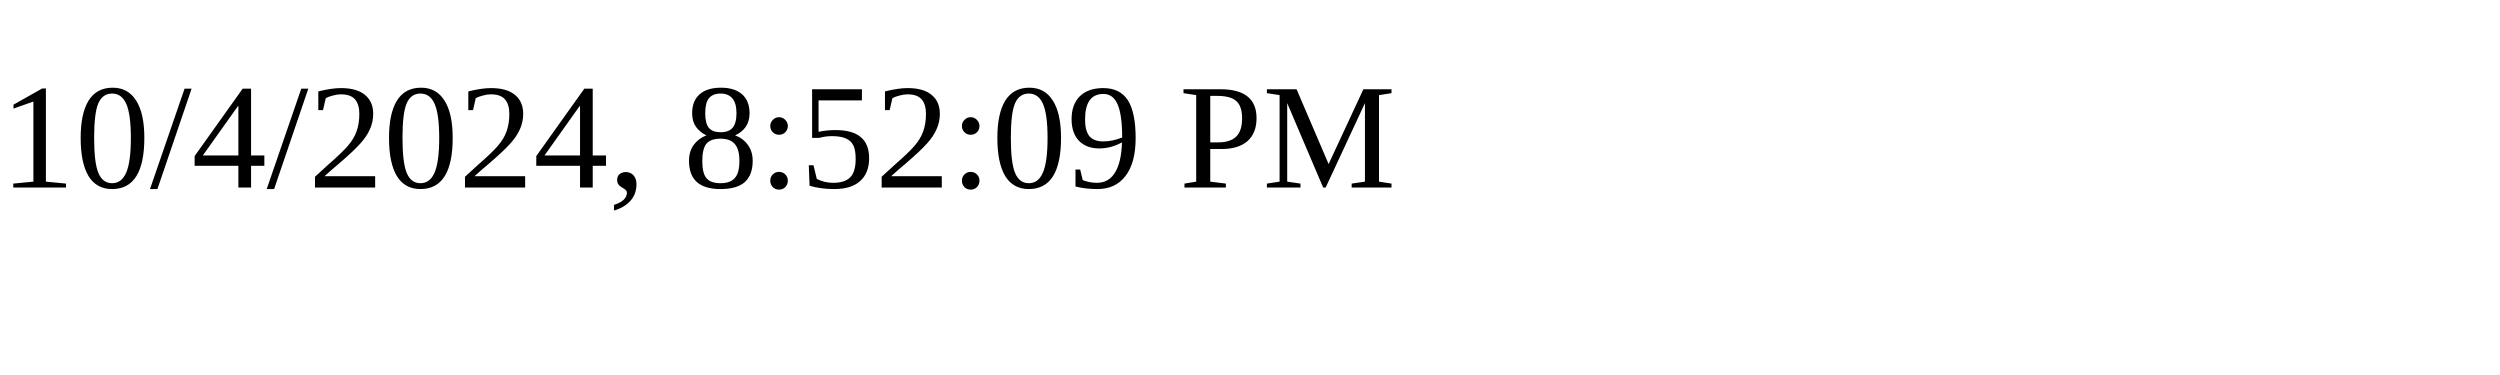
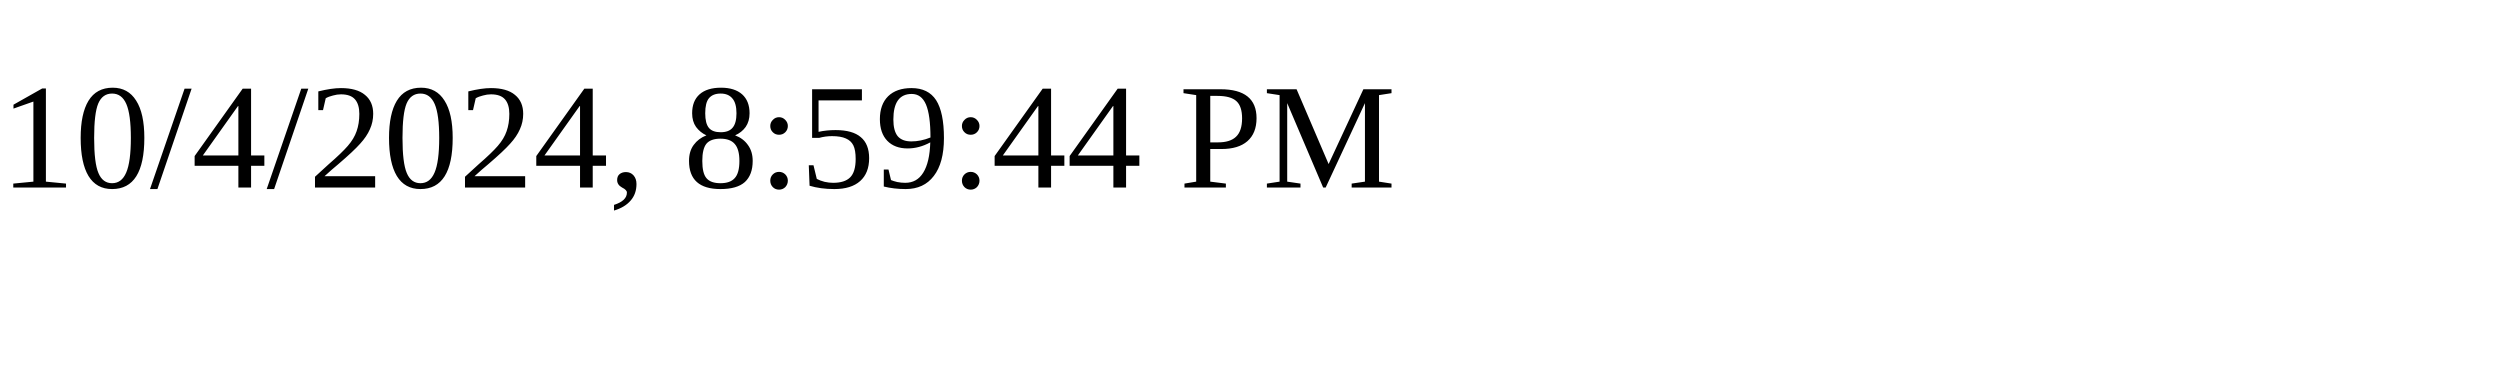
<svg xmlns="http://www.w3.org/2000/svg" height="30" width="200">
-   <text x="0" y="15">10/4/2024, 8:52:09 PM</text>
+   <text x="0" y="15">10/4/2024, 8:59:44 PM</text>
</svg>
